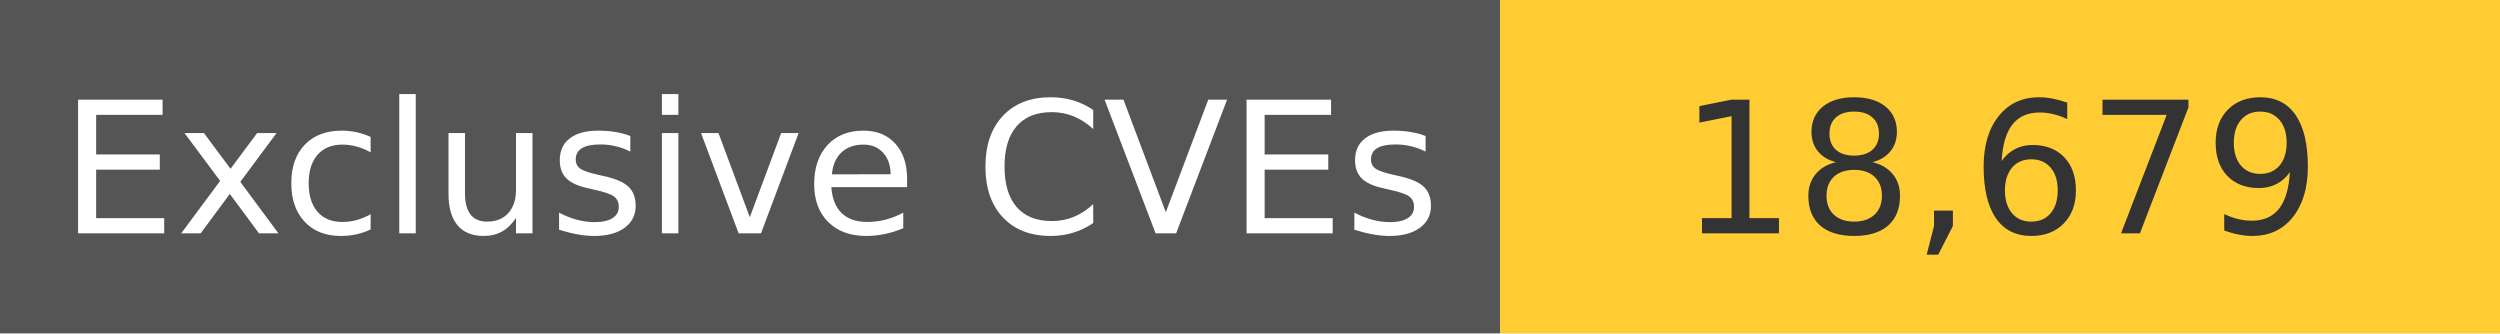
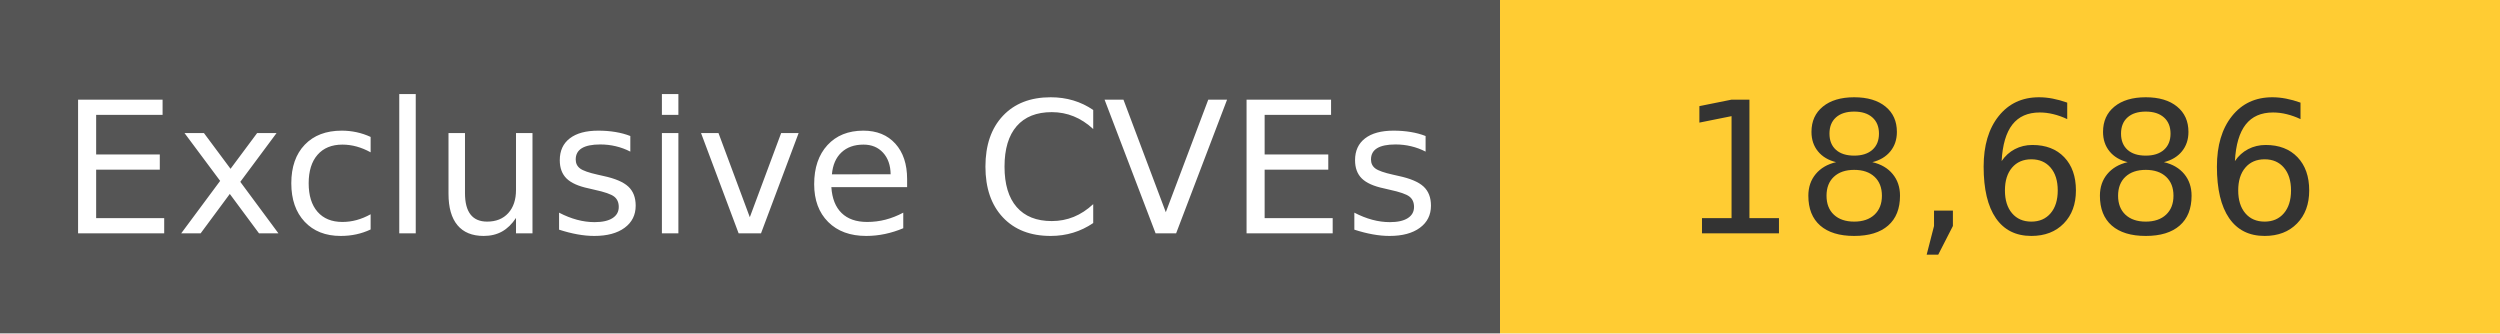
<svg xmlns="http://www.w3.org/2000/svg" width="150" height="20" role="img">
  <linearGradient id="s" x2="0" y2="100%">
    <stop offset="0" stop-color="#bbb" stop-opacity=".1" />
    <stop offset="1" stop-opacity=".1" />
  </linearGradient>
  <g>
    <rect width="90" height="20" fill="#555" />
    <rect x="90" width="267" height="20" fill="#ffcc33" />
  </g>
  <g fill="#fff" text-anchor="middle" font-family="Verdana,Geneva,DejaVu Sans,sans-serif" text-rendering="geometricPrecision" font-size="110">
    <text x="450" y="140" transform="scale(.1)" fill="#fff">
            Exclusive CVEs
        </text>
    <text x="1200" y="140" transform="scale(.1)" fill="#333">
-             18,679
+             18,686
        </text>
  </g>
</svg>
